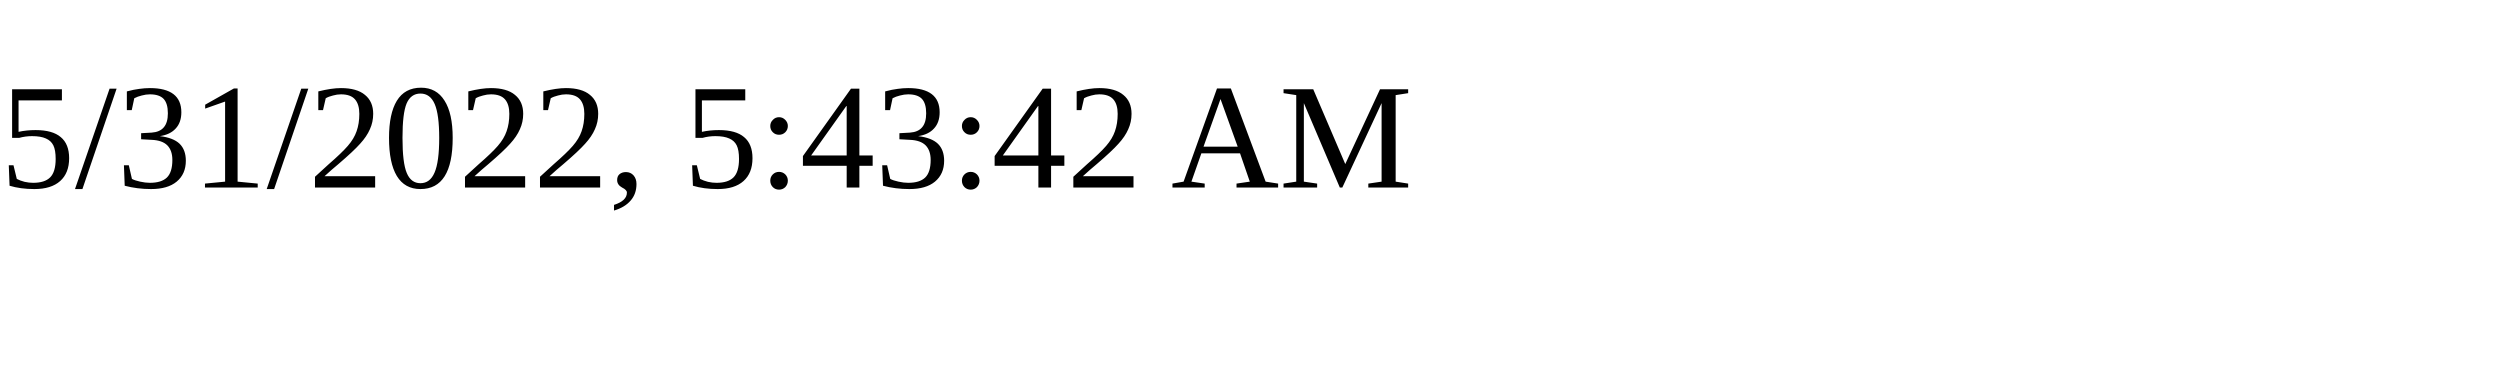
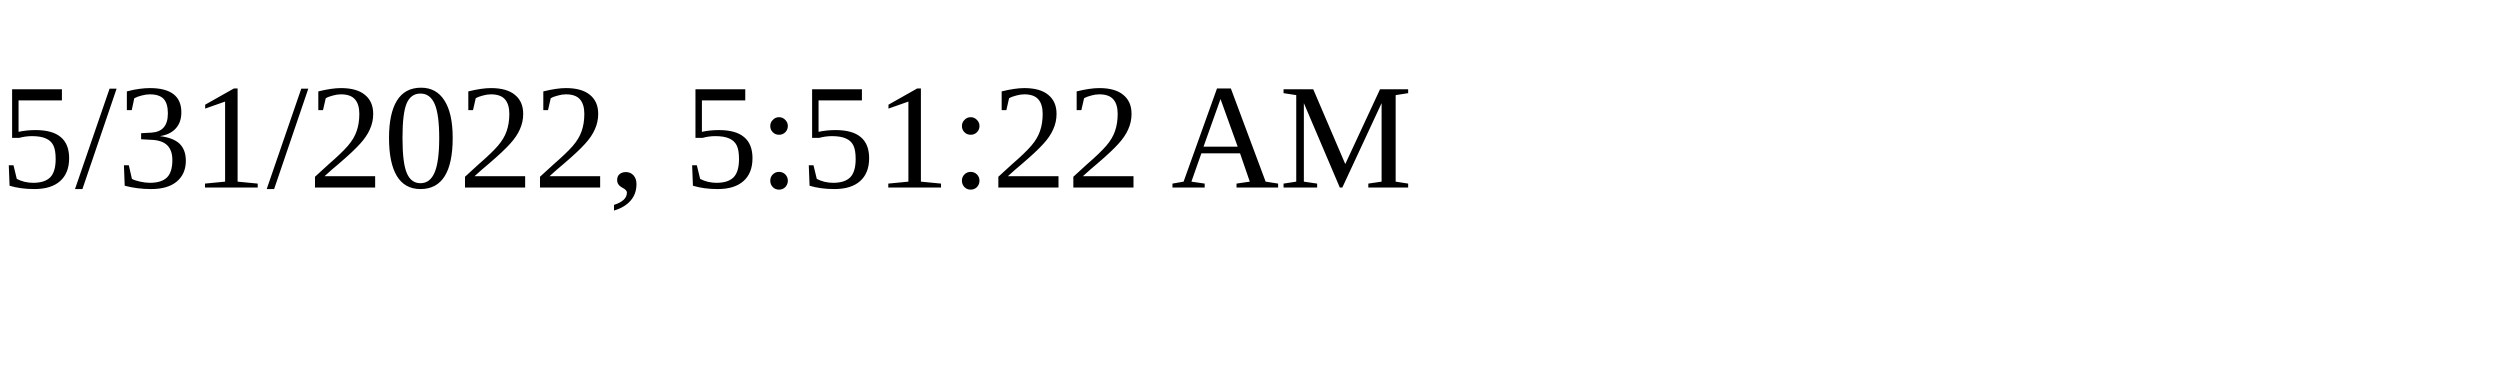
<svg xmlns="http://www.w3.org/2000/svg" height="30" width="200">
-   <text x="0" y="15">5/31/2022, 5:43:42 AM</text>
+   <text x="0" y="15">5/31/2022, 5:51:22 AM</text>
</svg>
